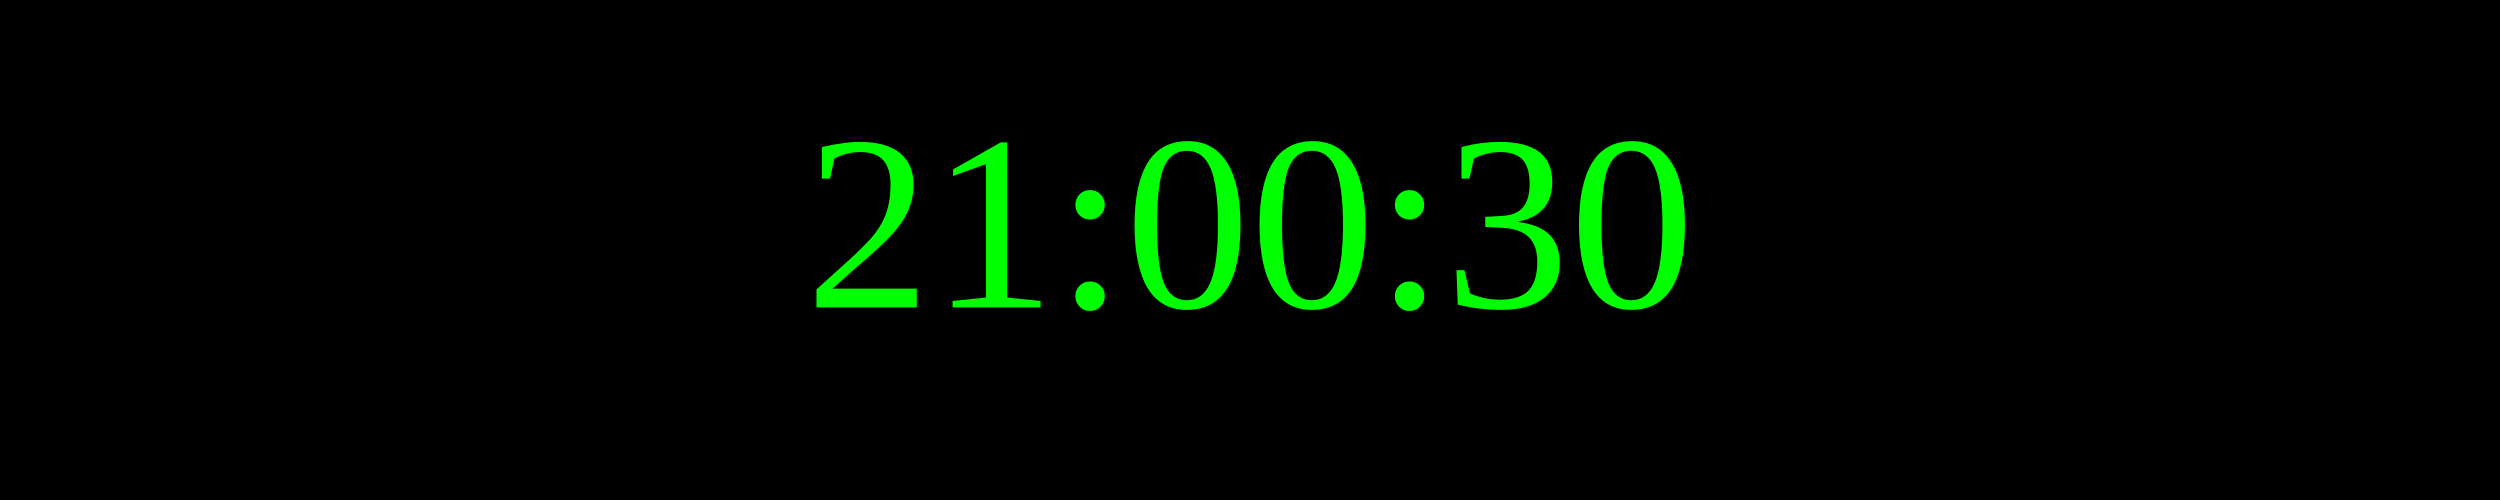
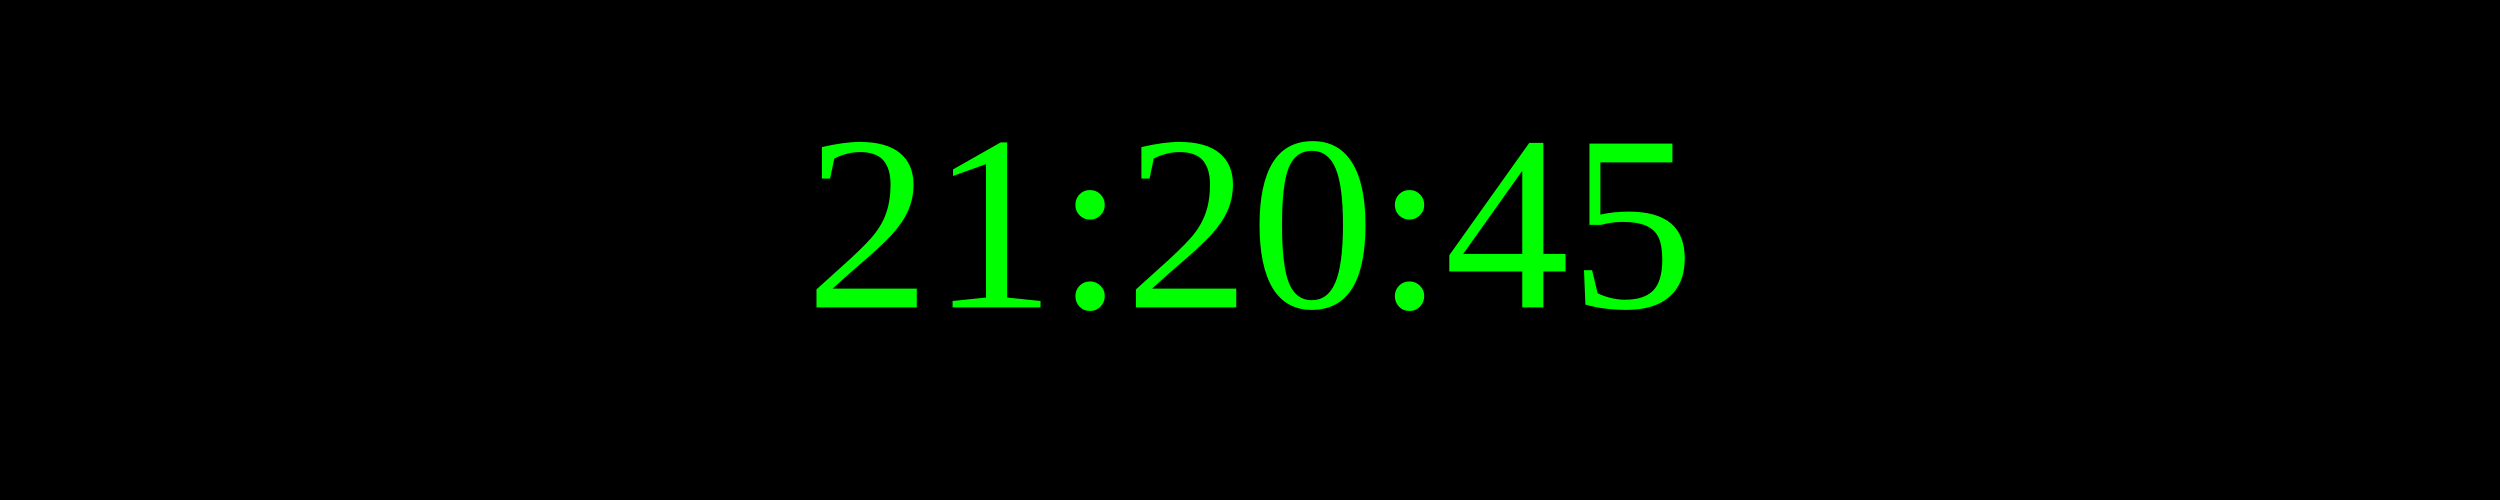
<svg xmlns="http://www.w3.org/2000/svg" width="250" height="50">
  <rect width="100%" height="100%" fill="black" />
  <text x="50%" y="50%" font-size="25" fill="lime" text-anchor="middle" dominant-baseline="middle">
- 21:00:30
+ 21:20:45
</text>
</svg>
